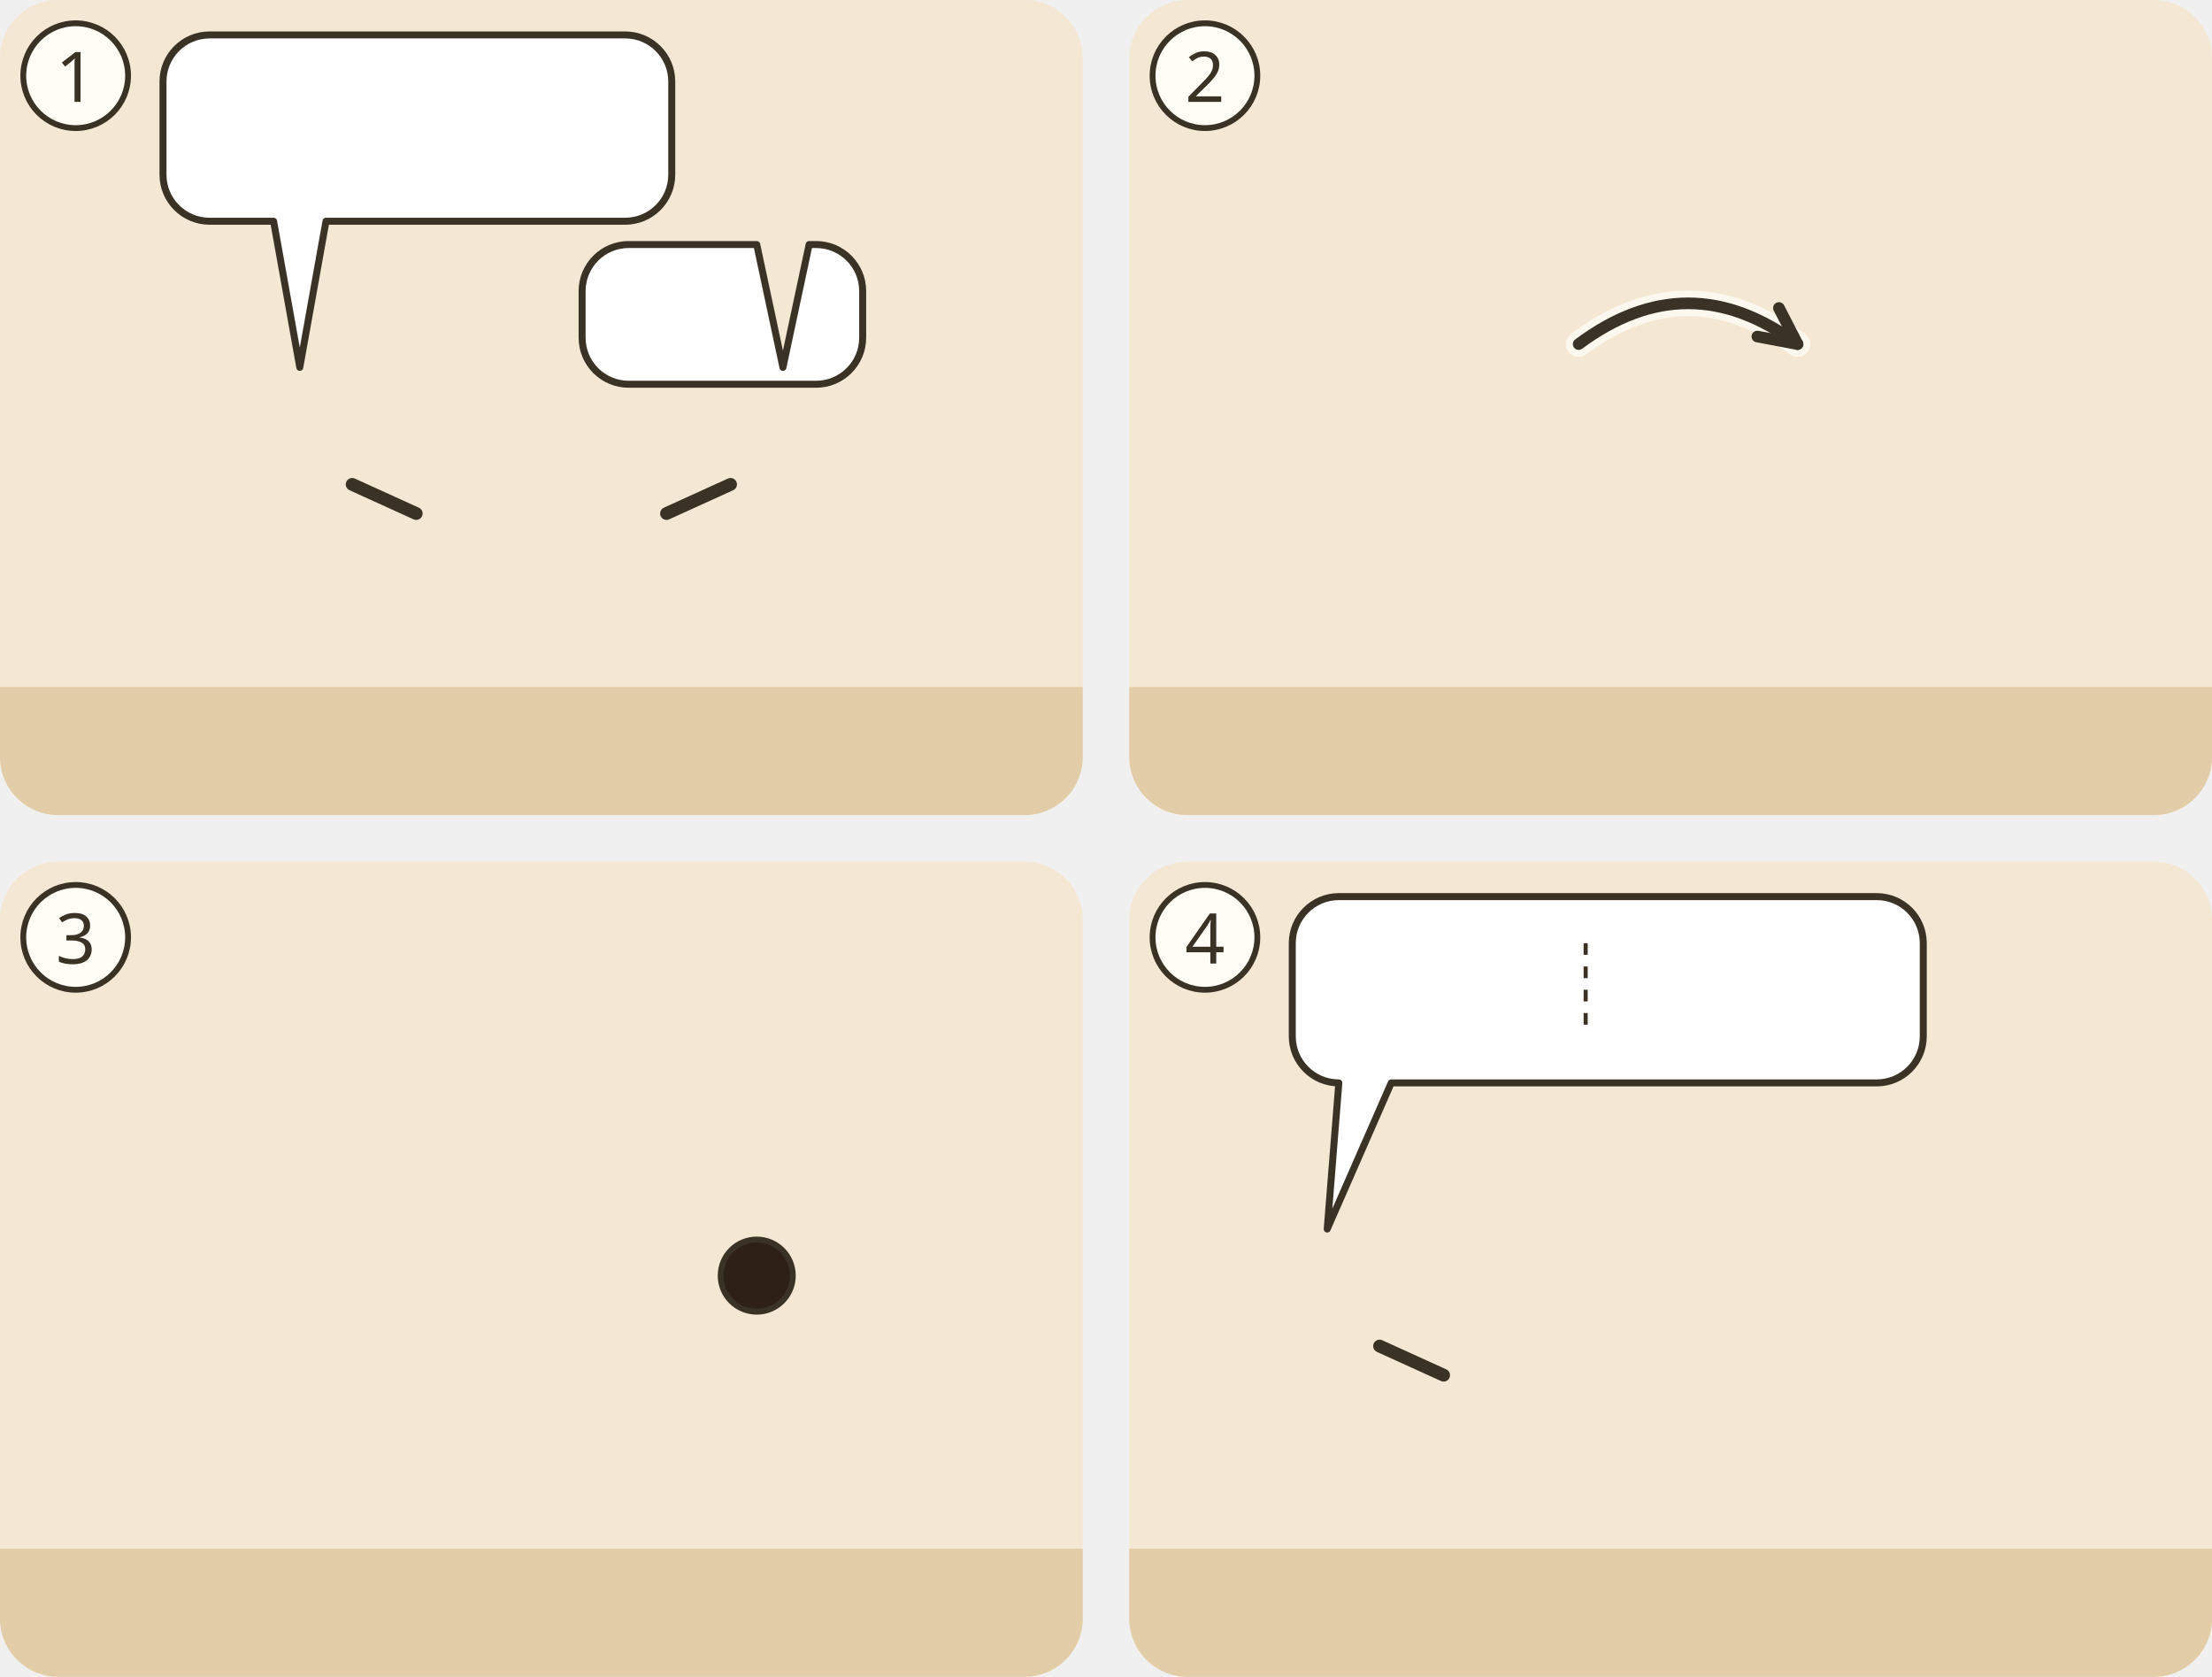
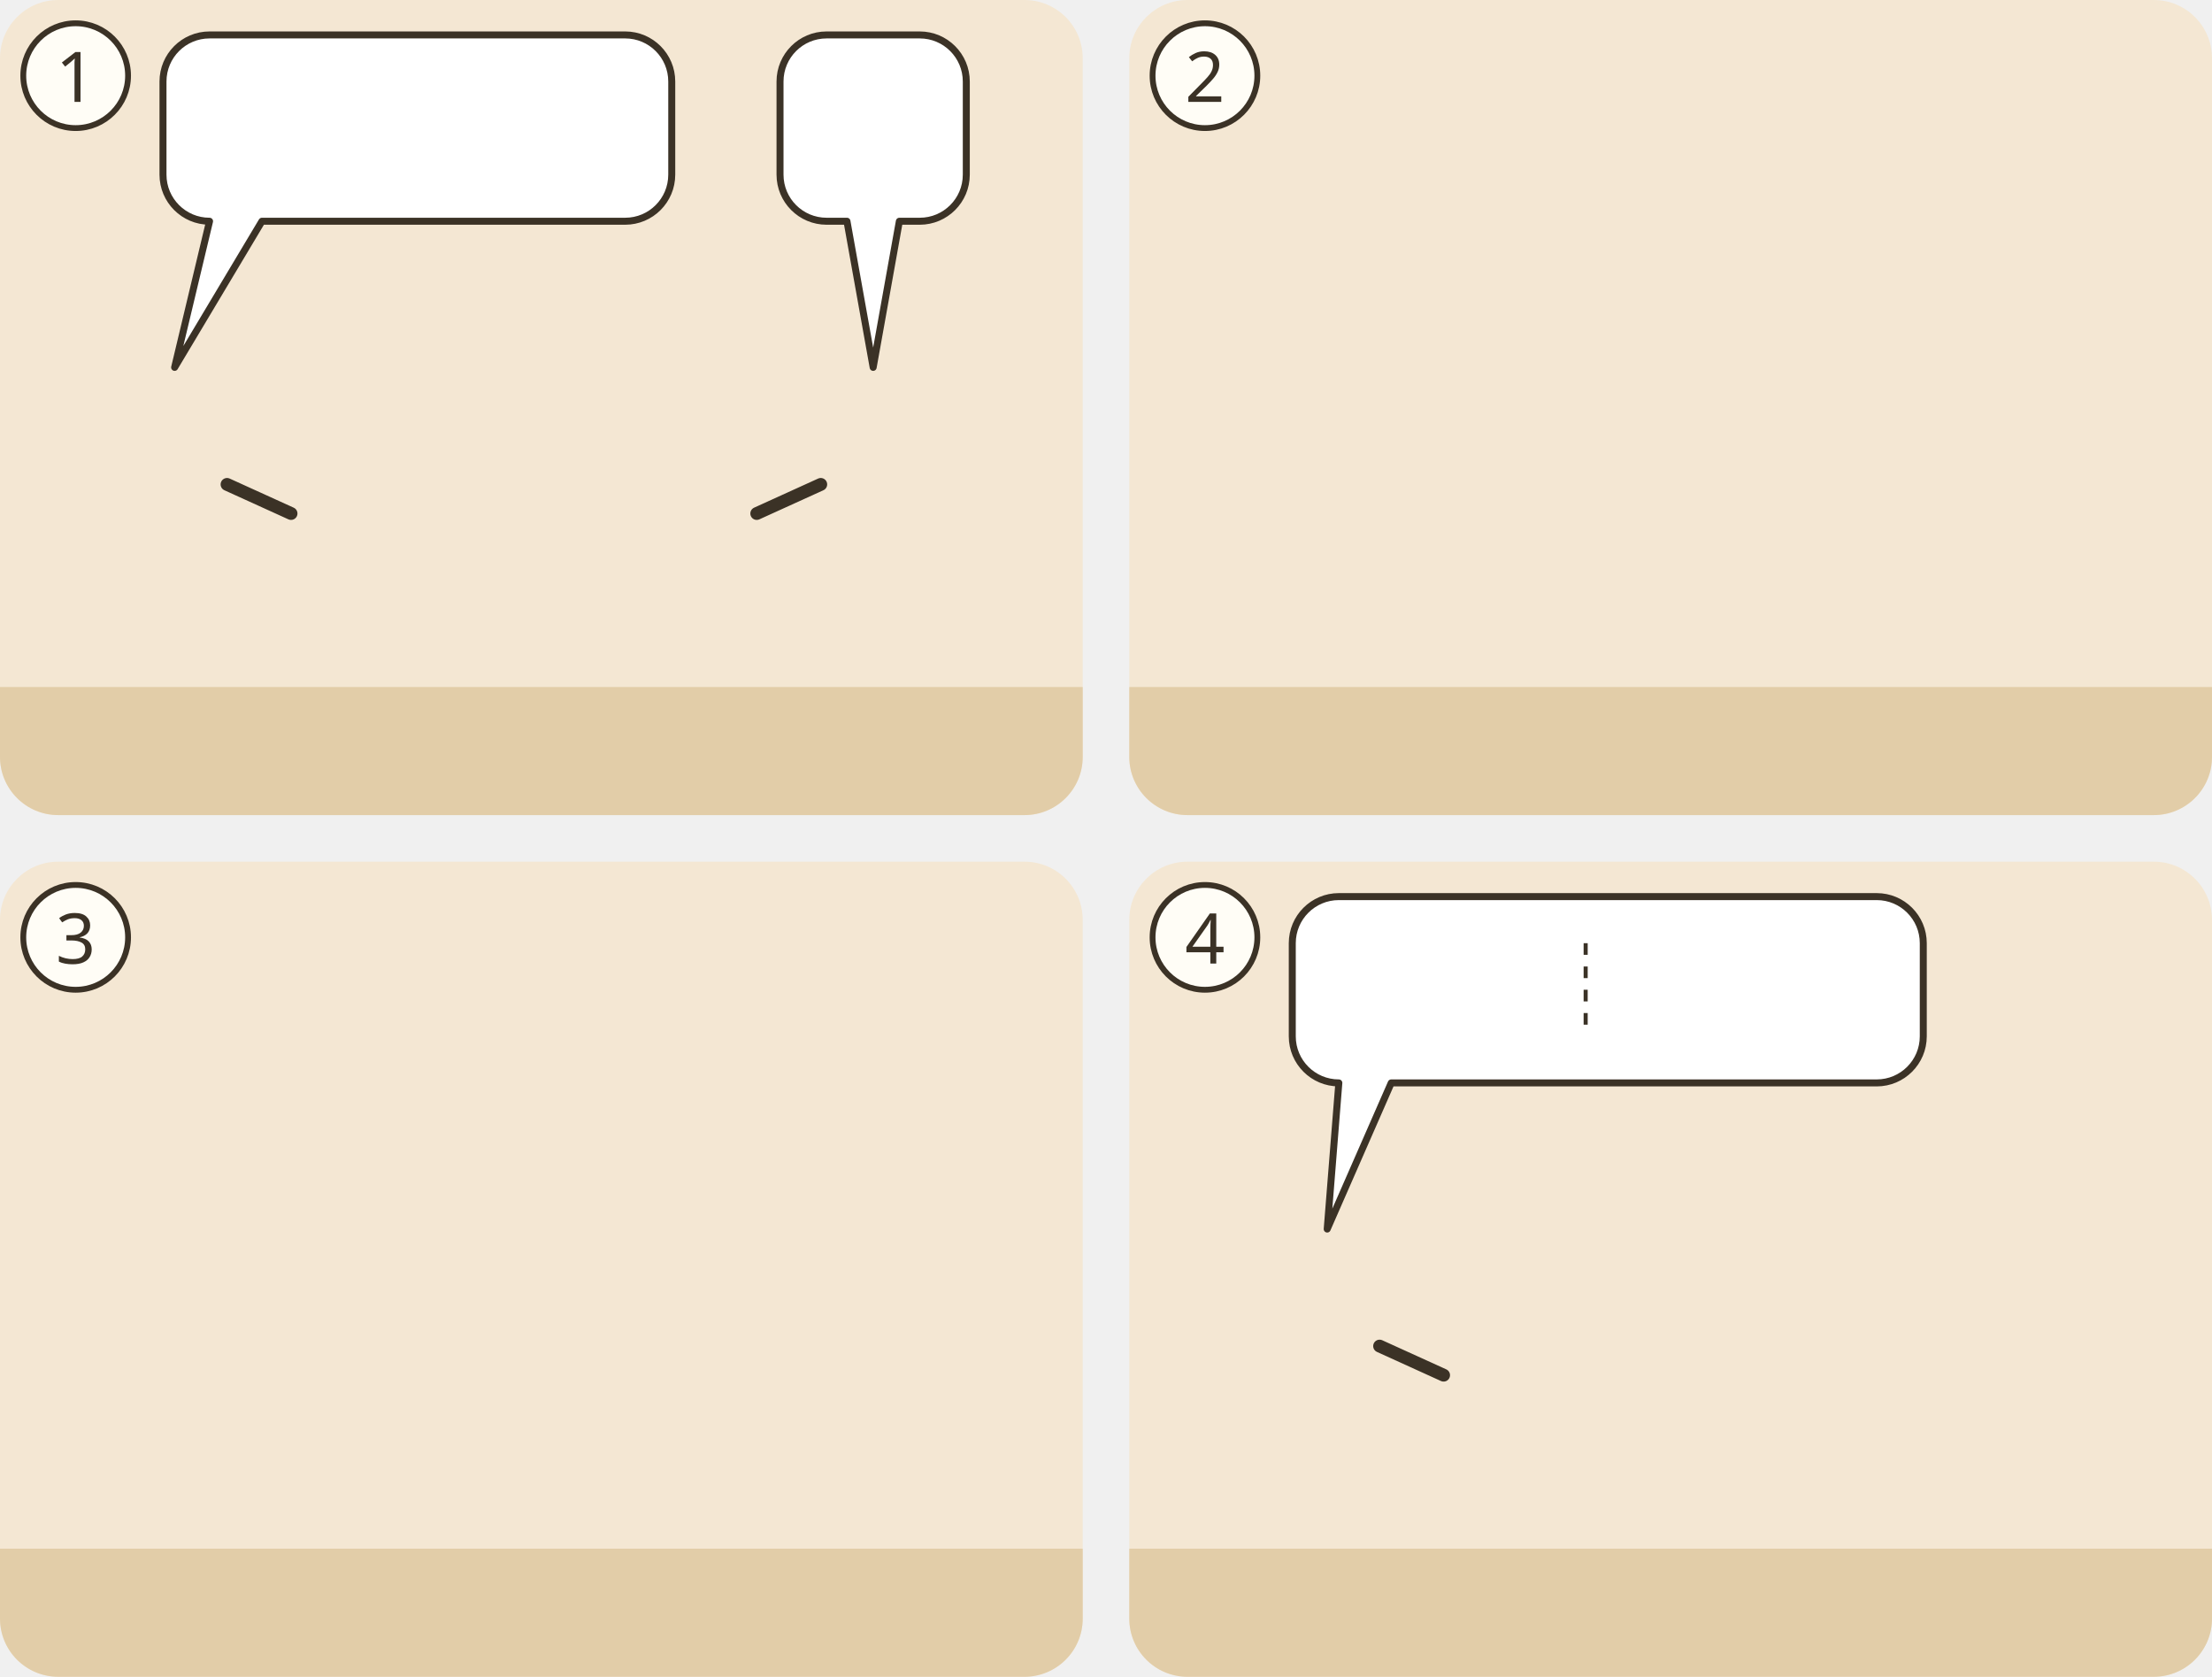
<svg xmlns="http://www.w3.org/2000/svg" viewBox="0 0 380 288">
  <g transform="translate(0 0)">
    <clipPath id="ill-cp-1-0-0">
      <rect width="186" height="140" rx="10" />
    </clipPath>
    <g clip-path="url(#ill-cp-1-0-0)">
      <rect width="186" height="140" fill="#F4E7D3" />
      <rect y="118" width="186" height="22" fill="#E2CDA8" />
-       <use href="#ill-p-g-pharisaeer" x="37.4" y="58" width="28.1" height="60" />
-       <path d="M60.5 83.2L71.5 88.2" stroke="#3B3226" stroke-width="2.2" stroke-linecap="round" />
-       <use href="#ill-p-jesus" x="120.4" y="58" width="28.1" height="60" />
-       <path d="M125.5 83.2L114.5 88.2" stroke="#3B3226" stroke-width="2.2" stroke-linecap="round" />
+       <use href="#ill-p-g-pharisaeer" x="15.9" y="58" width="28.1" height="60" />
+       <path d="M39.0 83.2L50.0 88.2" stroke="#3B3226" stroke-width="2.2" stroke-linecap="round" />
+       <use href="#ill-p-jesus" x="135.9" y="58" width="28.1" height="60" />
+       <path d="M141.0 83.2L130.0 88.2" stroke="#3B3226" stroke-width="2.2" stroke-linecap="round" />
      <g>
-         <path d="M36 6H107.4A8 8 0 0 1 115.4 14V30A8 8 0 0 1 107.4 38L56 38L51.5 63.1L47 38H36A8 8 0 0 1 28 30V14A8 8 0 0 1 36 6Z" fill="#FFFFFF" stroke="#3B3226" stroke-width="1.2" stroke-linejoin="round" />
+         <path d="M36 6H107.4A8 8 0 0 1 115.4 14V30A8 8 0 0 1 107.4 38L45 38L30 63.1L36 38H36A8 8 0 0 1 28 30V14A8 8 0 0 1 36 6Z" fill="#FFFFFF" stroke="#3B3226" stroke-width="1.2" stroke-linejoin="round" />
        <use href="#ill-z-ehe" x="34" y="12" width="21.4" height="20" />
        <use href="#ill-z-trennen" x="60.4" y="12" width="32.0" height="20" />
        <use href="#ill-z-frage" x="97.4" y="12" width="12.0" height="20" />
      </g>
      <g>
-         <path d="M108 42L130 42L134.5 63.1L139 42H140.2A8 8 0 0 1 148.2 50V58A8 8 0 0 1 140.2 66H108A8 8 0 0 1 100 58V50A8 8 0 0 1 108 42Z" fill="#FFFFFF" stroke="#3B3226" stroke-width="1.2" stroke-linejoin="round" />
-         <use href="#ill-z-trennen" x="106.0" y="48" width="19.2" height="12.0" />
-         <use href="#ill-z-nicht" x="130.2" y="48" width="12.0" height="12.0" />
+         <path d="M142 6H158A8 8 0 0 1 166 14V30A8 8 0 0 1 158 38L154.5 38L150 63.1L145.5 38H142A8 8 0 0 1 134 30V14A8 8 0 0 1 142 6Z" fill="#FFFFFF" stroke="#3B3226" stroke-width="1.2" stroke-linejoin="round" />
+         <use href="#ill-z-nicht" x="140.0" y="12" width="20.0" height="20" />
      </g>
    </g>
    <circle cx="13" cy="13" r="9" fill="#FFFDF6" stroke="#3B3226" />
    <text x="13" y="17.5" text-anchor="middle" font-family="sans-serif" font-size="12" fill="#3B3226">1</text>
  </g>
  <g transform="translate(194 0)">
    <clipPath id="ill-cp-2-194-0">
      <rect width="186" height="140" rx="10" />
    </clipPath>
    <g clip-path="url(#ill-cp-2-194-0)">
      <rect width="186" height="140" fill="#F4E7D3" />
      <rect y="118" width="186" height="22" fill="#E2CDA8" />
-       <use href="#ill-p-jesus" x="55.9" y="58" width="28.1" height="60" />
-       <use href="#ill-p-g-kinder" x="107.9" y="58" width="28.1" height="60" />
-       <use href="#ill-z-segnen" x="113.0" y="40.1" width="18" height="20" />
-       <path d="M77.2 59.1Q96.0 45.1 114.8 59.1" fill="none" stroke="#FFFDF6" stroke-width="4.4" stroke-linecap="round" opacity=".8" />
-       <path d="M77.2 59.1Q96.0 45.1 114.8 59.1" fill="none" stroke="#3B3226" stroke-width="2" stroke-linecap="round" />
-       <path d="M107.9 57.8L114.8 59.1L111.6 52.9" fill="none" stroke="#3B3226" stroke-width="2" stroke-linecap="round" stroke-linejoin="round" />
+       <use href="#ill-p-jesus" x="51.9" y="58" width="28.1" height="60" />
+       <use href="#ill-p-g-kinder" x="113.9" y="58" width="28.1" height="60" />
+       <use href="#ill-z-segnen" x="119.0" y="40.1" width="18" height="20" />
    </g>
    <circle cx="13" cy="13" r="9" fill="#FFFDF6" stroke="#3B3226" />
    <text x="13" y="17.5" text-anchor="middle" font-family="sans-serif" font-size="12" fill="#3B3226">2</text>
  </g>
  <g transform="translate(0 148)">
    <clipPath id="ill-cp-3-0-148">
      <rect width="186" height="140" rx="10" />
    </clipPath>
    <g clip-path="url(#ill-cp-3-0-148)">
      <rect width="186" height="140" fill="#F4E7D3" />
      <rect y="118" width="186" height="22" fill="#E2CDA8" />
-       <use href="#ill-p-jesus" x="35.9" y="58" width="28.1" height="60" />
-       <use href="#ill-p-reicher" x="115.9" y="58" width="28.1" height="60" />
-       <circle cx="130.0" cy="71.1" r="6.2" fill="#2E2017" stroke="#3B3226" stroke-width="1" />
-       <use href="#ill-z-trauer" x="137" y="69.1" width="6" height="9" />
-       <use href="#ill-z-fliehen" x="118.0" y="47.1" width="24" height="13" />
+       <use href="#ill-p-jesus" x="31.9" y="58" width="28.1" height="60" />
+       <use href="#ill-p-reicher" x="103.9" y="58" width="28.1" height="60" />
+       <use href="#ill-z-trauer" x="125" y="69.1" width="6" height="9" />
+       <use href="#ill-z-fliehen" x="130" y="64.6" width="24" height="13" />
    </g>
    <circle cx="13" cy="13" r="9" fill="#FFFDF6" stroke="#3B3226" />
    <text x="13" y="17.5" text-anchor="middle" font-family="sans-serif" font-size="12" fill="#3B3226">3</text>
  </g>
  <g transform="translate(194 148)">
    <clipPath id="ill-cp-4-194-148">
      <rect width="186" height="140" rx="10" />
    </clipPath>
    <g clip-path="url(#ill-cp-4-194-148)">
      <rect width="186" height="140" fill="#F4E7D3" />
      <rect y="118" width="186" height="22" fill="#E2CDA8" />
      <use href="#ill-p-jesus" x="19.9" y="58" width="28.1" height="60" />
      <path d="M43.0 83.2L54.0 88.2" stroke="#3B3226" stroke-width="2.2" stroke-linecap="round" />
      <use href="#ill-p-g-zwoelf" x="141.9" y="58" width="28.1" height="60" />
      <g>
        <path d="M36 6H128.4A8 8 0 0 1 136.4 14V30A8 8 0 0 1 128.4 38L45 38L34 63.1L36 38H36A8 8 0 0 1 28 30V14A8 8 0 0 1 36 6Z" fill="#FFFFFF" stroke="#3B3226" stroke-width="1.2" stroke-linejoin="round" />
        <use href="#ill-kamel" x="34" y="12" width="24.4" height="20" />
        <use href="#ill-nadel" x="63.4" y="12" width="8.0" height="20" />
        <line x1="78.4" y1="14.0" x2="78.4" y2="30.0" stroke="#3B3226" stroke-width=".7" stroke-dasharray="2 2" />
        <use href="#ill-z-abnehmen" x="85.4" y="12" width="20.0" height="20" />
        <use href="#ill-z-wachsen" x="110.4" y="12" width="20.0" height="20" />
      </g>
    </g>
    <circle cx="13" cy="13" r="9" fill="#FFFDF6" stroke="#3B3226" />
    <text x="13" y="17.5" text-anchor="middle" font-family="sans-serif" font-size="12" fill="#3B3226">4</text>
  </g>
</svg>
